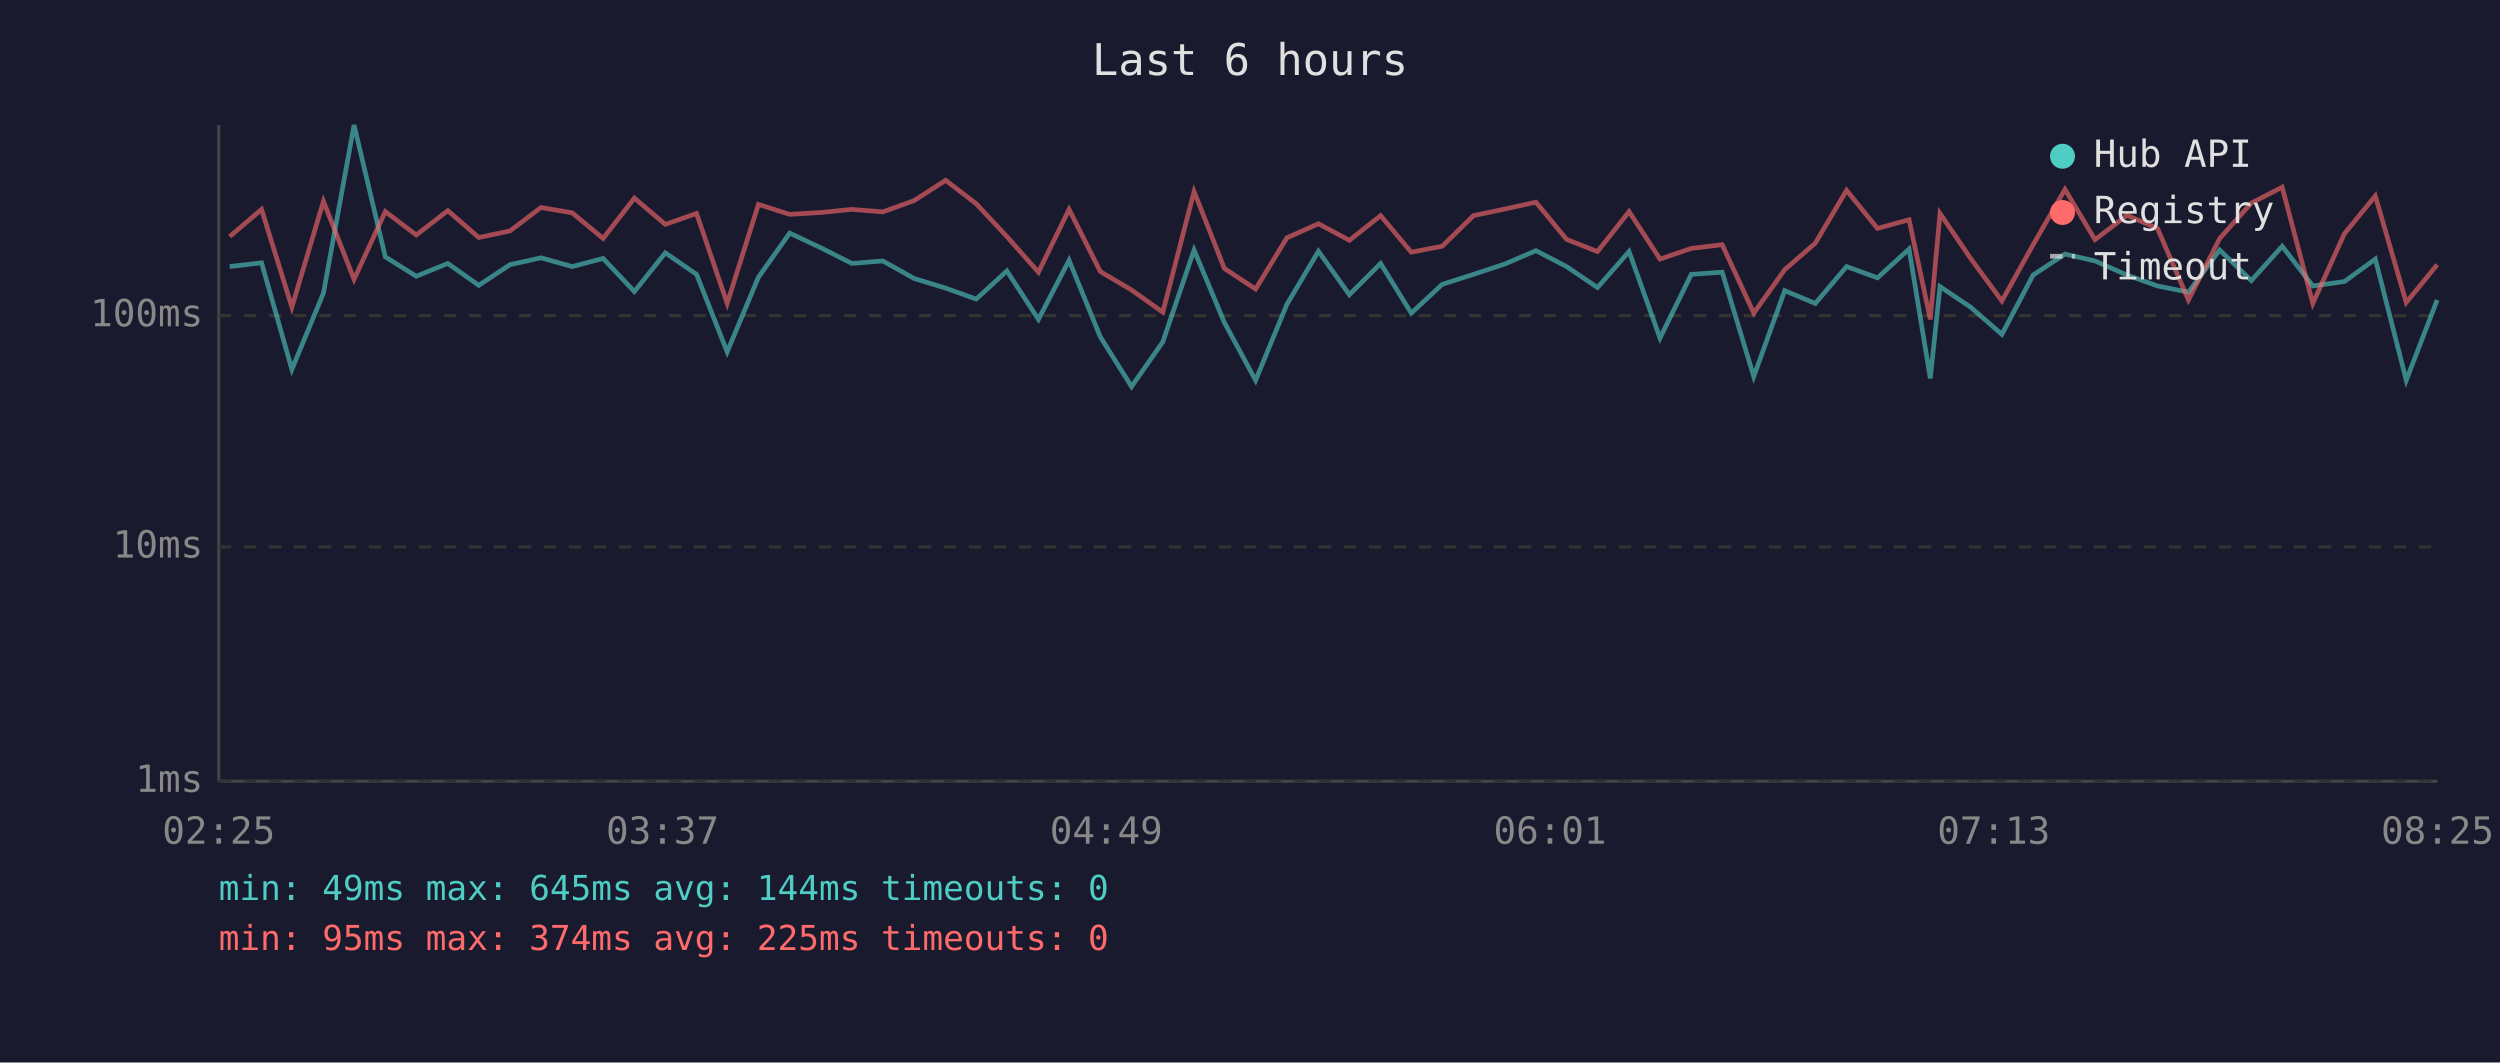
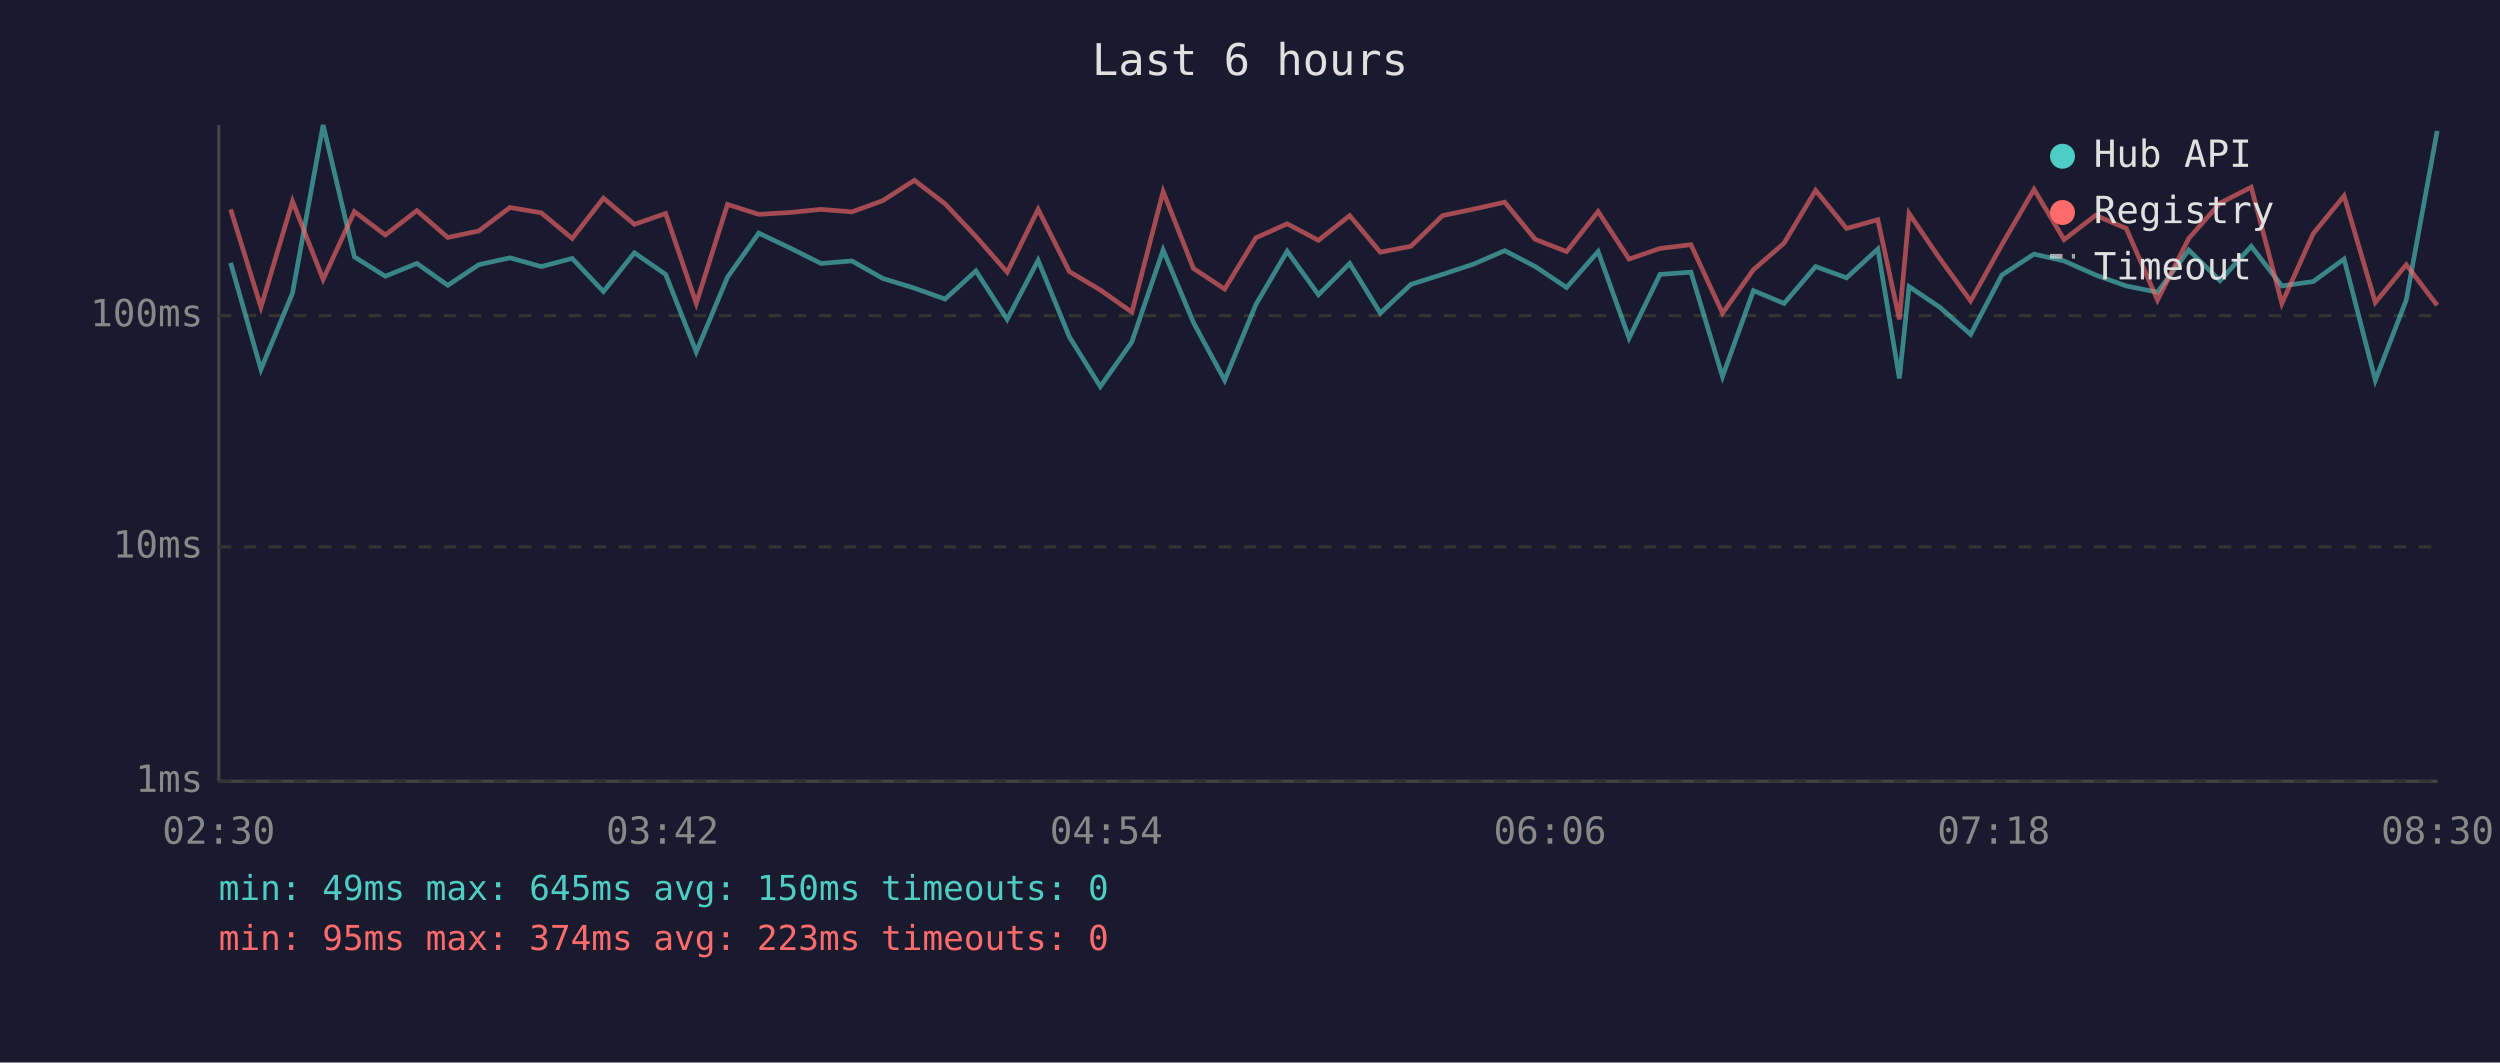
<svg xmlns="http://www.w3.org/2000/svg" viewBox="0 0 800 340" font-family="monospace" font-size="12">
  <rect width="800" height="340" fill="#1a1a2e" />
  <text x="400" y="24" fill="#e0e0e0" font-size="14" text-anchor="middle">Last 6 hours</text>
  <line x1="70" y1="40" x2="70" y2="250" stroke="#444" stroke-width="1" />
  <line x1="70" y1="250" x2="780" y2="250" stroke="#444" stroke-width="1" />
  <line x1="70" y1="250" x2="780" y2="250" stroke="#333" stroke-width="1" stroke-dasharray="4" />
  <text x="65" y="250" fill="#888" text-anchor="end" dominant-baseline="middle">1ms</text>
  <line x1="70" y1="175" x2="780" y2="175" stroke="#333" stroke-width="1" stroke-dasharray="4" />
  <text x="65" y="175" fill="#888" text-anchor="end" dominant-baseline="middle">10ms</text>
  <line x1="70" y1="101" x2="780" y2="101" stroke="#333" stroke-width="1" stroke-dasharray="4" />
  <text x="65" y="101" fill="#888" text-anchor="end" dominant-baseline="middle">100ms</text>
-   <text x="70" y="270" fill="#888" text-anchor="middle">02:25</text>
-   <text x="212" y="270" fill="#888" text-anchor="middle">03:37</text>
-   <text x="354" y="270" fill="#888" text-anchor="middle">04:49</text>
-   <text x="496" y="270" fill="#888" text-anchor="middle">06:01</text>
-   <text x="638" y="270" fill="#888" text-anchor="middle">07:13</text>
-   <text x="780" y="270" fill="#888" text-anchor="middle">08:25</text>
-   <polyline points="73.5,85.3 83.7,84.1 93.4,118.2 103.5,93.8 113.3,40.0 123.3,82.2 133.2,88.4 143.3,84.3 153.2,91.3 163.2,84.7 173.1,82.5 183.1,85.3 193.0,82.7 203.0,93.3 212.9,80.9 222.9,87.8 232.7,112.6 242.7,88.7 252.7,74.6 262.7,79.3 272.6,84.3 282.5,83.5 292.5,89.1 302.6,92.2 312.4,95.7 322.2,86.7 332.3,102.2 342.1,83.3 352.1,107.8 362.1,123.7 372.1,109.4 382.1,80.0 391.8,103.2 401.8,121.7 411.8,97.4 421.9,80.4 431.8,94.3 441.8,84.3 451.6,100.2 461.5,91.0 471.5,87.8 481.5,84.5 491.5,80.2 501.3,85.3 511.2,92.0 521.3,80.5 531.2,108.2 541.2,87.8 551.1,87.1 561.2,120.5 571.1,93.0 580.9,97.1 590.9,85.3 600.8,88.9 610.9,79.7 617.7,121.1 620.8,91.7 630.6,98.3 640.6,107.0 650.6,88.0 660.8,81.3 670.4,83.5 680.6,88.0 690.4,91.5 700.3,93.5 710.3,80.0 720.4,89.8 730.3,78.8 740.1,91.5 750.2,90.1 760.1,82.9 770.0,121.7 779.9,96.0" fill="none" stroke="#4ecdc4" stroke-width="1.5" opacity="0.6" />
-   <polyline points="73.5,75.7 83.7,67.0 93.4,98.3 103.5,64.4 113.3,89.4 123.3,67.7 133.2,75.2 143.3,67.4 153.2,76.0 163.2,73.9 173.1,66.4 183.1,68.1 193.0,76.3 203.0,63.4 212.9,71.8 222.9,68.3 232.7,97.1 242.7,65.4 252.7,68.6 262.7,68.0 272.6,67.0 282.5,67.8 292.5,64.2 302.6,57.7 312.4,65.2 322.2,75.7 332.3,87.1 342.1,67.0 352.1,86.9 362.1,92.8 372.1,99.9 382.1,61.3 391.8,85.9 401.8,92.5 411.8,76.1 421.9,71.6 431.8,76.9 441.8,69.0 451.6,80.7 461.5,78.8 471.5,69.0 481.5,66.9 491.5,64.7 501.3,76.6 511.2,80.5 521.3,67.7 531.2,82.9 541.2,79.5 551.1,78.3 561.2,100.2 571.1,86.3 580.9,77.8 590.9,60.9 600.8,73.1 610.9,70.3 617.7,102.2 620.8,68.3 630.6,82.7 640.6,96.3 650.6,78.3 660.8,60.6 670.4,76.7 680.6,68.9 690.4,73.1 700.3,96.0 710.3,76.3 720.4,65.0 730.3,59.9 740.1,97.1 750.2,74.8 760.1,62.7 770.0,96.8 779.9,84.7" fill="none" stroke="#ff6b6b" stroke-width="1.5" opacity="0.6" />
+   <text x="70" y="270" fill="#888" text-anchor="middle">02:30</text>
+   <text x="212" y="270" fill="#888" text-anchor="middle">03:42</text>
+   <text x="354" y="270" fill="#888" text-anchor="middle">04:54</text>
+   <text x="496" y="270" fill="#888" text-anchor="middle">06:06</text>
+   <text x="638" y="270" fill="#888" text-anchor="middle">07:18</text>
+   <text x="780" y="270" fill="#888" text-anchor="middle">08:30</text>
+   <polyline points="73.8,84.1 83.5,118.2 93.6,93.8 103.4,40.0 113.4,82.2 123.3,88.4 133.4,84.3 143.3,91.3 153.2,84.7 163.2,82.5 173.2,85.3 183.1,82.7 193.1,93.3 203.0,80.9 213.0,87.8 222.8,112.6 232.8,88.7 242.8,74.6 252.7,79.3 262.7,84.3 272.6,83.5 282.5,89.1 292.6,92.2 302.4,95.7 312.3,86.7 322.3,102.2 332.2,83.3 342.2,107.8 352.1,123.7 362.2,109.4 372.2,80.0 381.9,103.2 391.9,121.7 401.9,97.4 411.9,80.4 421.9,94.3 431.9,84.3 441.7,100.2 451.5,91.0 461.6,87.8 471.6,84.5 481.5,80.2 491.3,85.3 501.3,92.0 511.4,80.5 521.3,108.2 531.2,87.8 541.1,87.1 551.2,120.5 561.1,93.0 570.9,97.1 581.0,85.3 590.9,88.9 600.9,79.7 607.8,121.1 610.9,91.7 620.7,98.3 630.6,107.0 640.6,88.0 650.9,81.3 660.5,83.5 670.6,88.0 680.4,91.5 690.4,93.5 700.4,80.0 710.4,89.8 720.4,78.8 730.2,91.5 740.2,90.1 750.1,82.9 760.1,121.7 770.0,96.0 779.9,41.9" fill="none" stroke="#4ecdc4" stroke-width="1.5" opacity="0.6" />
+   <polyline points="73.8,67.0 83.5,98.3 93.6,64.4 103.4,89.4 113.4,67.7 123.3,75.2 133.4,67.4 143.3,76.0 153.2,73.9 163.2,66.4 173.2,68.1 183.1,76.3 193.1,63.4 203.0,71.8 213.0,68.3 222.8,97.1 232.8,65.4 242.8,68.6 252.7,68.0 262.7,67.0 272.6,67.8 282.5,64.2 292.6,57.7 302.4,65.2 312.3,75.7 322.3,87.1 332.2,67.0 342.2,86.9 352.1,92.8 362.2,99.9 372.2,61.3 381.9,85.9 391.9,92.5 401.9,76.1 411.9,71.6 421.9,76.9 431.9,69.0 441.7,80.7 451.5,78.8 461.6,69.0 471.6,66.9 481.5,64.7 491.3,76.6 501.3,80.5 511.4,67.7 521.3,82.9 531.2,79.5 541.1,78.3 551.2,100.2 561.1,86.3 570.9,77.8 581.0,60.9 590.9,73.1 600.9,70.3 607.8,102.2 610.9,68.3 620.7,82.7 630.6,96.3 640.6,78.3 650.9,60.6 660.5,76.7 670.6,68.9 680.4,73.1 690.4,96.0 700.4,76.3 710.4,65.0 720.4,59.9 730.2,97.1 740.2,74.8 750.1,62.7 760.1,96.8 770.0,84.7 779.9,97.7" fill="none" stroke="#ff6b6b" stroke-width="1.5" opacity="0.6" />
  <circle cx="660" cy="50" r="4" fill="#4ecdc4" />
  <text x="670" y="50" fill="#e0e0e0" dominant-baseline="middle">Hub API</text>
  <circle cx="660" cy="68" r="4" fill="#ff6b6b" />
  <text x="670" y="68" fill="#e0e0e0" dominant-baseline="middle">Registry</text>
  <line x1="656" y1="82" x2="664" y2="82" stroke="#e0e0e0" stroke-width="1.5" stroke-dasharray="4,3" opacity="0.7" />
  <text x="670" y="86" fill="#e0e0e0" dominant-baseline="middle">Timeout</text>
-   <text x="70" y="288" fill="#4ecdc4" font-size="11">min: 49ms  max: 645ms  avg: 144ms  timeouts: 0</text>
-   <text x="70" y="304" fill="#ff6b6b" font-size="11">min: 95ms  max: 374ms  avg: 225ms  timeouts: 0</text>
+   <text x="70" y="288" fill="#4ecdc4" font-size="11">min: 49ms  max: 645ms  avg: 150ms  timeouts: 0</text>
+   <text x="70" y="304" fill="#ff6b6b" font-size="11">min: 95ms  max: 374ms  avg: 223ms  timeouts: 0</text>
</svg>
